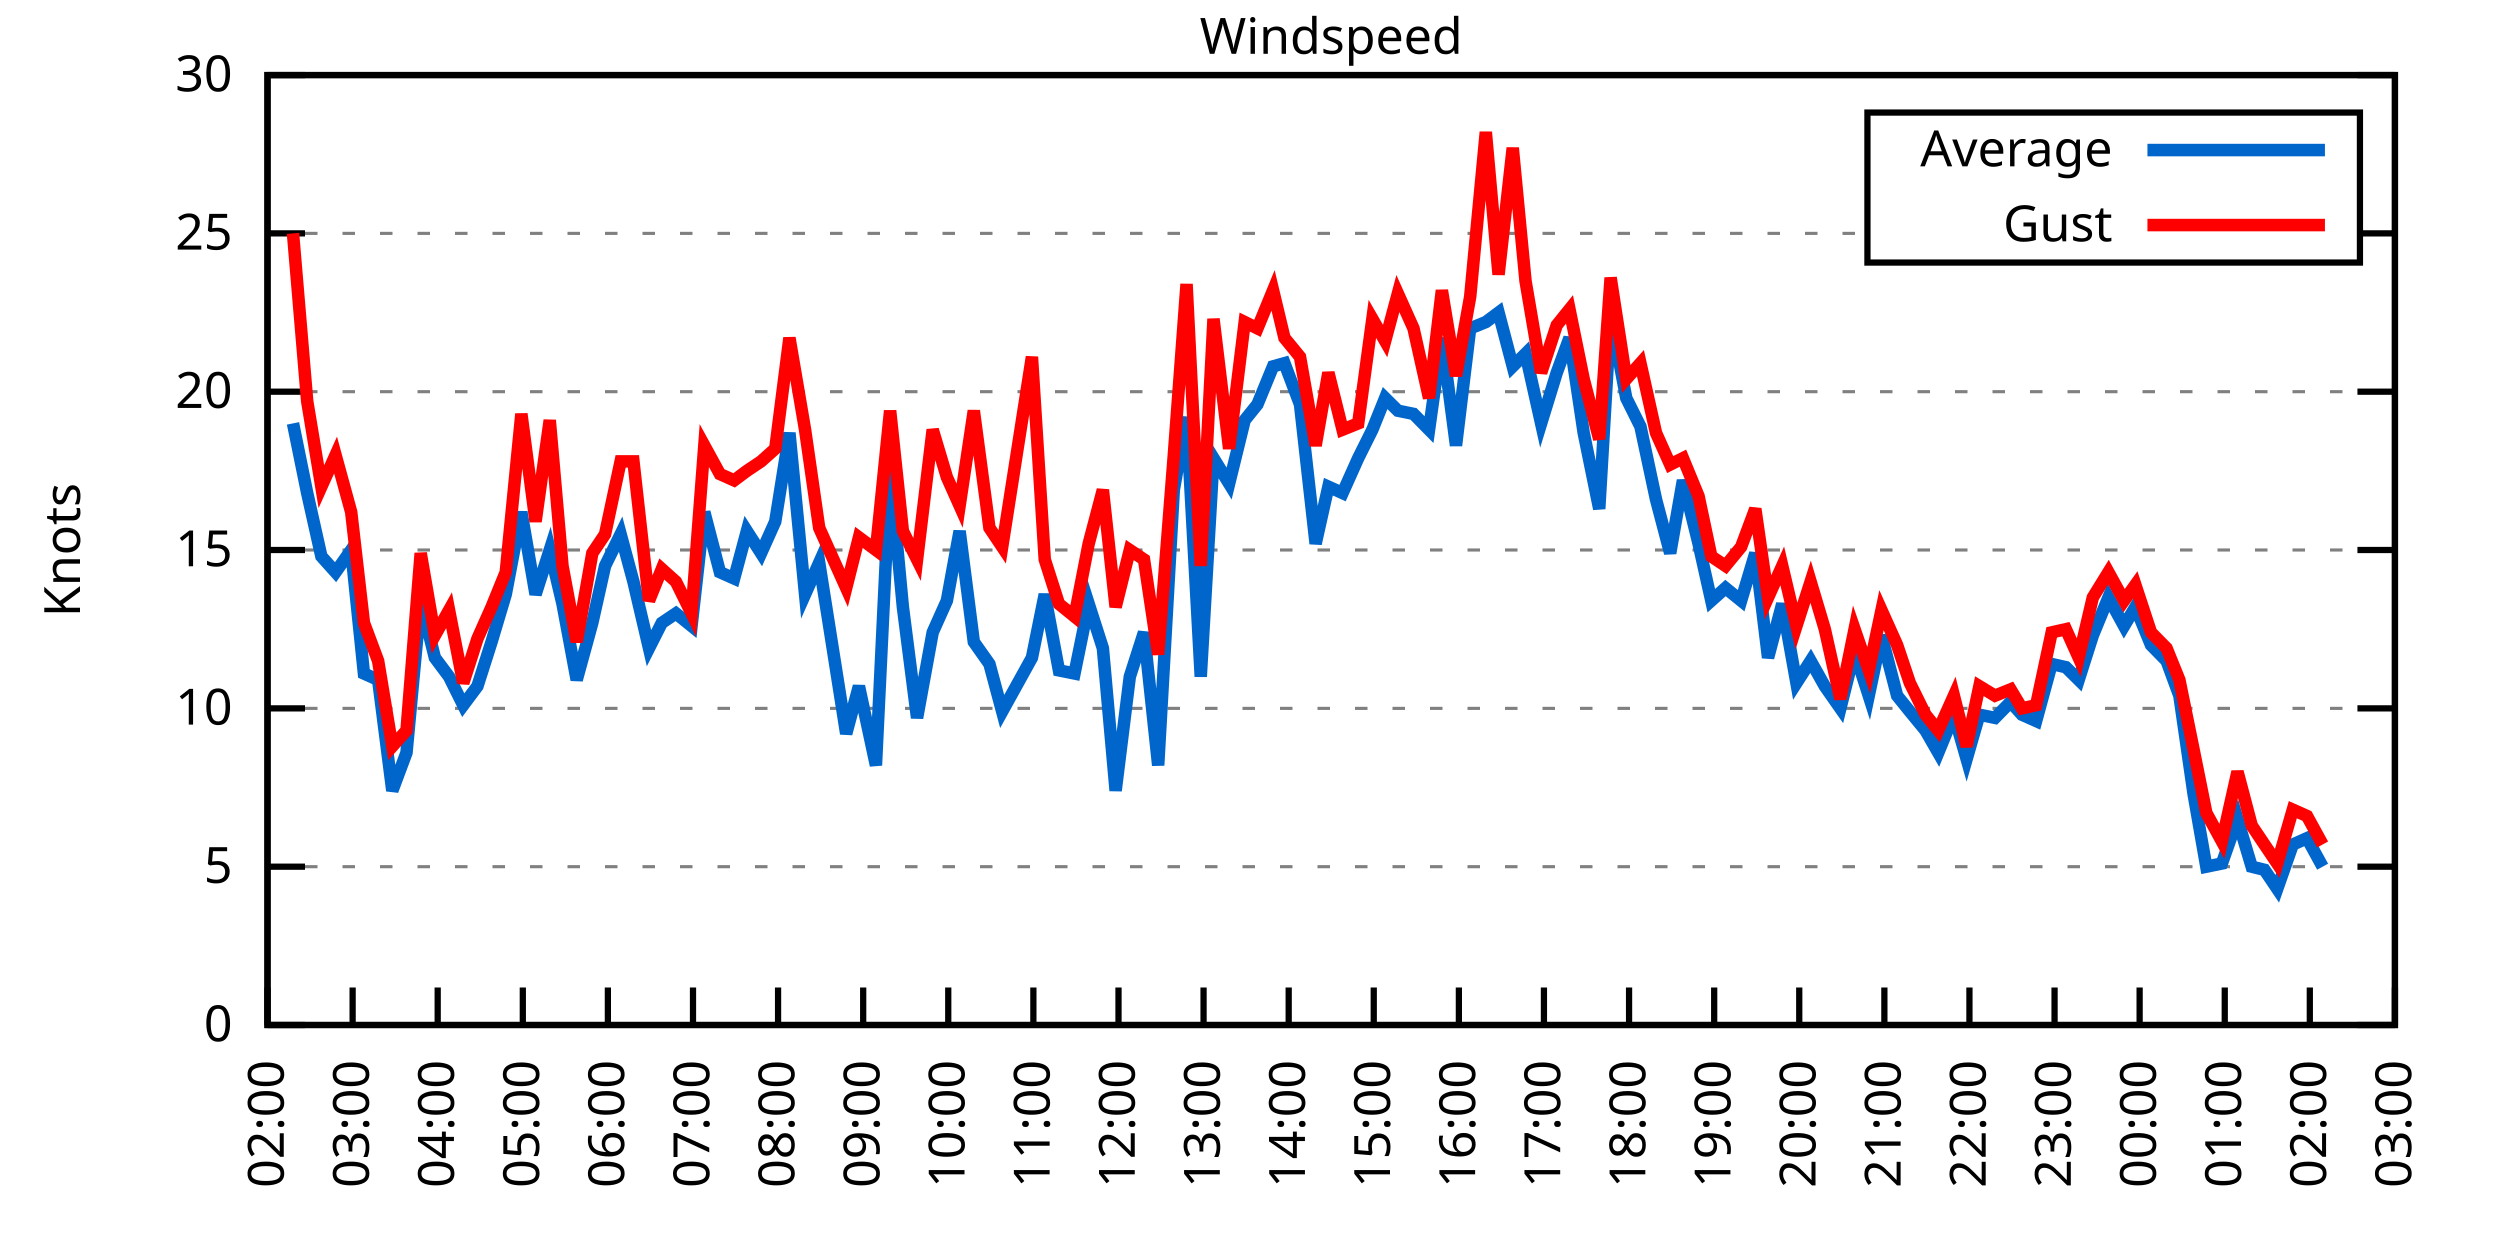
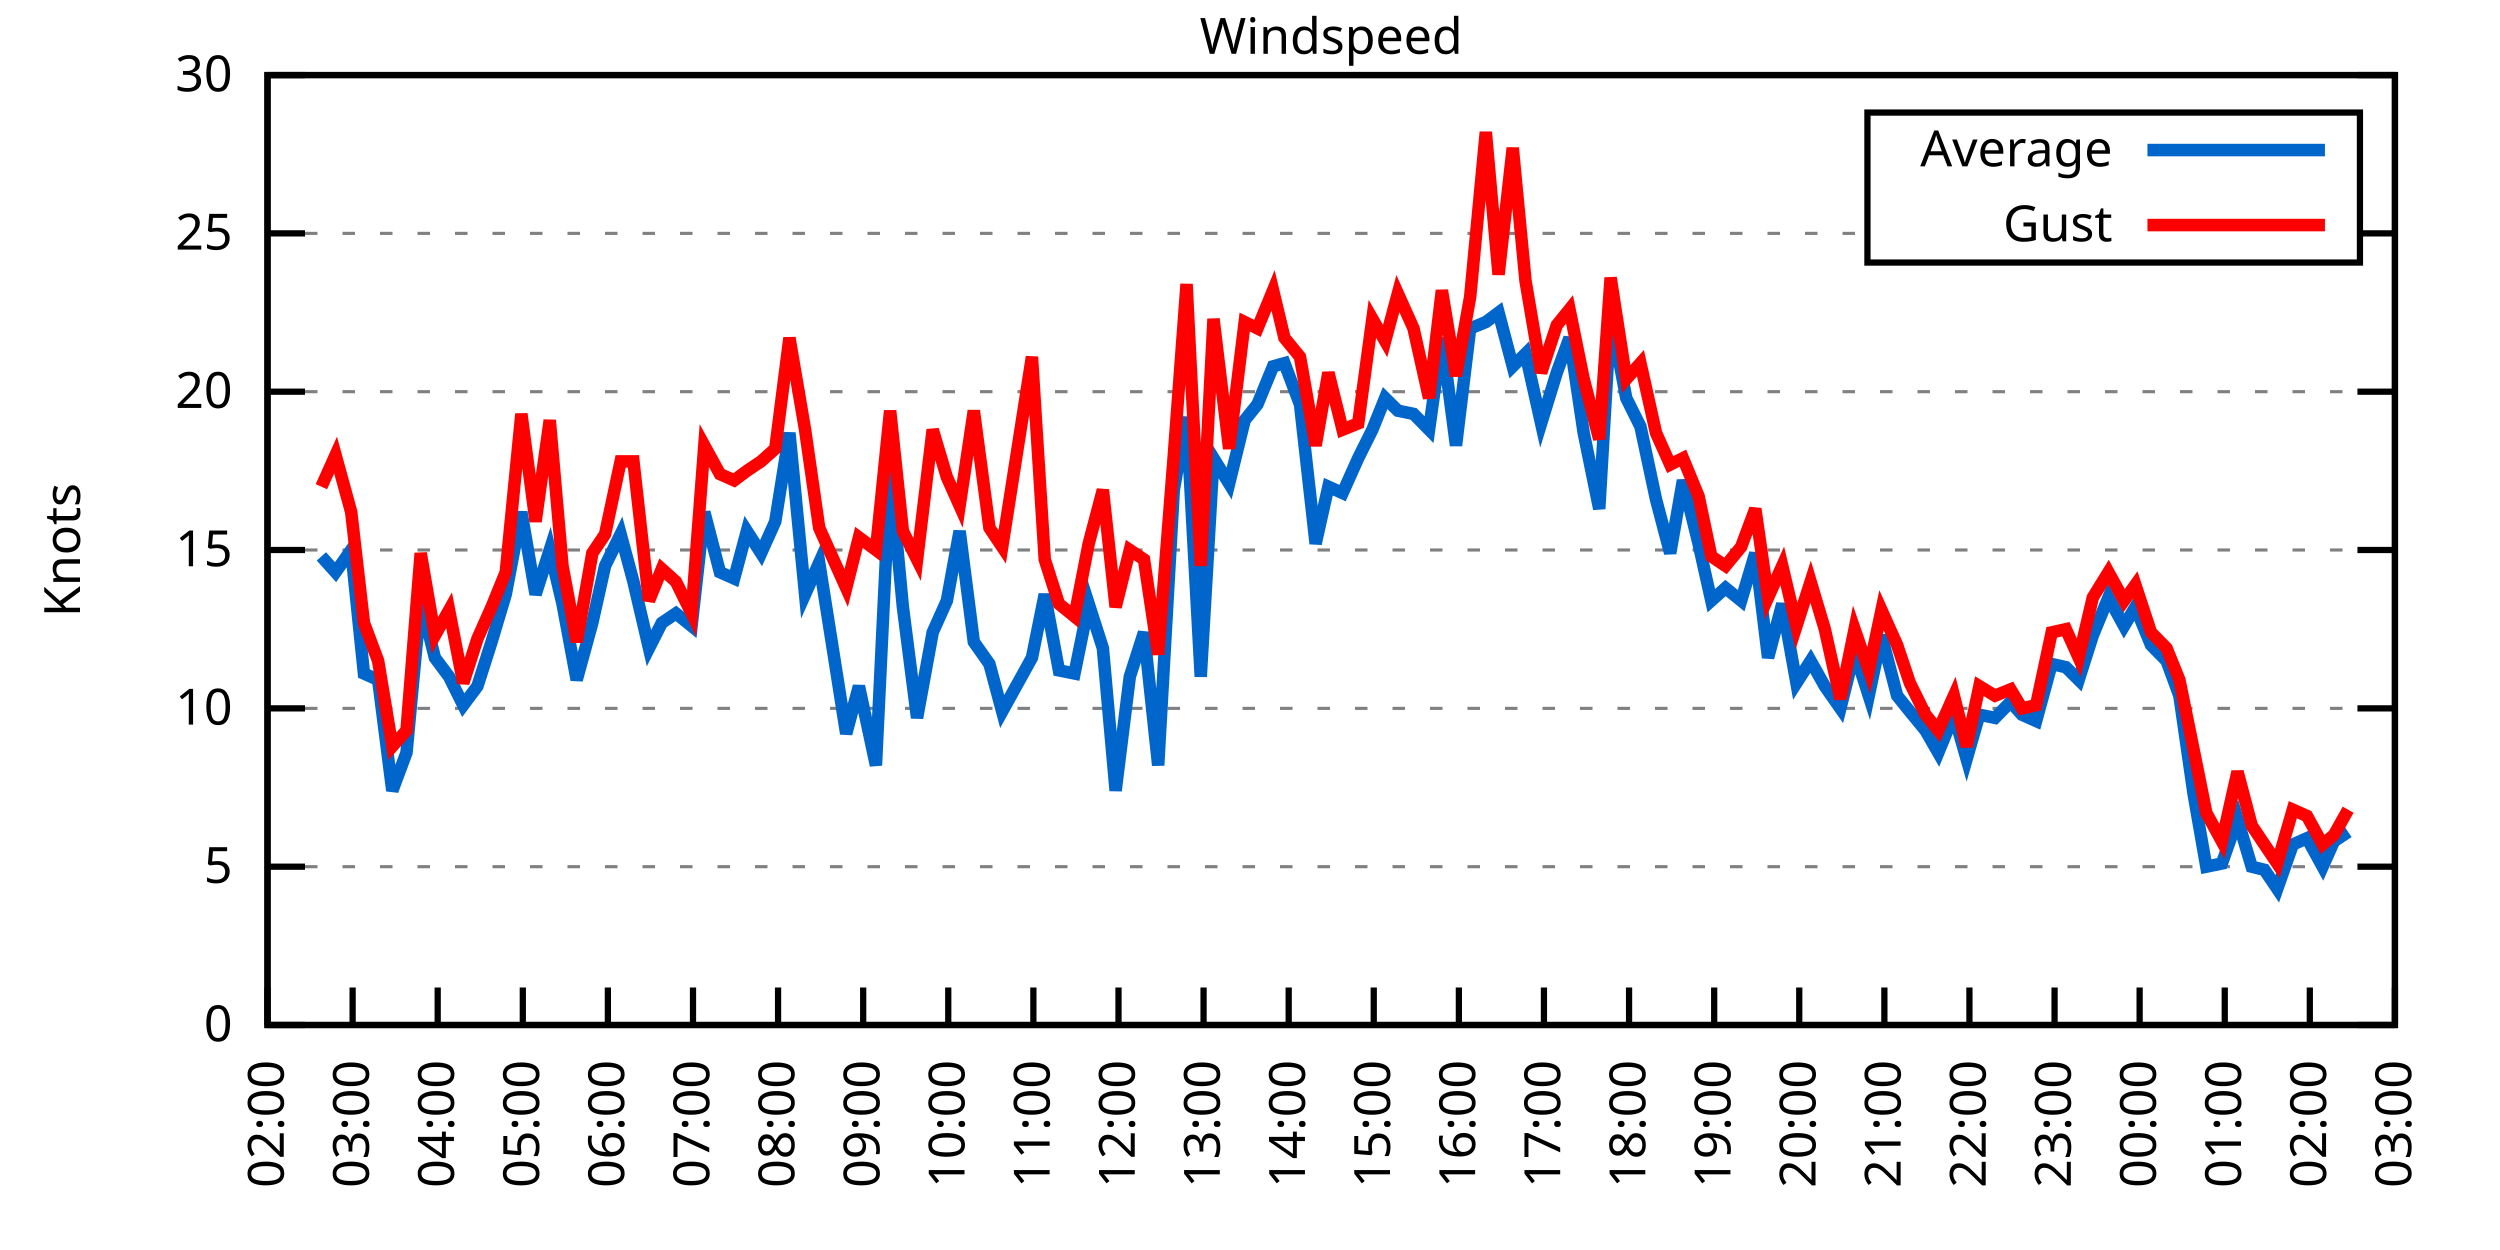
<svg xmlns="http://www.w3.org/2000/svg" xmlns:xlink="http://www.w3.org/1999/xlink" width="400" height="200" viewBox="0 0 400 200">
  <g id="gnuplot_canvas">
    <rect x="0" y="0" width="400" height="200" fill="none" />
    <defs>
      <circle id="gpDot" r="0.5" stroke-width="0.5" stroke="currentColor" />
      <path id="gpPt0" stroke-width="0.333" stroke="currentColor" d="M-1,0 h2 M0,-1 v2" />
      <path id="gpPt1" stroke-width="0.333" stroke="currentColor" d="M-1,-1 L1,1 M1,-1 L-1,1" />
      <path id="gpPt2" stroke-width="0.333" stroke="currentColor" d="M-1,0 L1,0 M0,-1 L0,1 M-1,-1 L1,1 M-1,1 L1,-1" />
      <rect id="gpPt3" stroke-width="0.333" stroke="currentColor" x="-1" y="-1" width="2" height="2" />
      <rect id="gpPt4" stroke-width="0.333" stroke="currentColor" fill="currentColor" x="-1" y="-1" width="2" height="2" />
      <circle id="gpPt5" stroke-width="0.333" stroke="currentColor" cx="0" cy="0" r="1" />
      <use xlink:href="#gpPt5" id="gpPt6" fill="currentColor" stroke="none" />
      <path id="gpPt7" stroke-width="0.333" stroke="currentColor" d="M0,-1.33 L-1.33,0.67 L1.33,0.67 z" />
      <use xlink:href="#gpPt7" id="gpPt8" fill="currentColor" stroke="none" />
      <use xlink:href="#gpPt7" id="gpPt9" stroke="currentColor" transform="rotate(180)" />
      <use xlink:href="#gpPt9" id="gpPt10" fill="currentColor" stroke="none" />
      <use xlink:href="#gpPt3" id="gpPt11" stroke="currentColor" transform="rotate(45)" />
      <use xlink:href="#gpPt11" id="gpPt12" fill="currentColor" stroke="none" />
      <path id="gpPt13" stroke-width="0.333" stroke="currentColor" d="M0,1.330 L1.265,0.411 L0.782,-1.067 L-0.782,-1.076 L-1.265,0.411 z" />
      <use xlink:href="#gpPt13" id="gpPt14" fill="currentColor" stroke="none" />
      <filter id="textbox" filterUnits="objectBoundingBox" x="0" y="0" height="1" width="1">
        <feFlood flood-color="white" flood-opacity="1" result="bgnd" />
        <feComposite in="SourceGraphic" in2="bgnd" operator="atop" />
      </filter>
      <filter id="greybox" filterUnits="objectBoundingBox" x="0" y="0" height="1" width="1">
        <feFlood flood-color="lightgrey" flood-opacity="1" result="grey" />
        <feComposite in="SourceGraphic" in2="grey" operator="atop" />
      </filter>
    </defs>
    <g fill="none" color="white" stroke="currentColor" stroke-width="1.00" stroke-linecap="butt" stroke-linejoin="miter">
</g>
    <g fill="none" color="black" stroke="currentColor" stroke-width="1.00" stroke-linecap="butt" stroke-linejoin="miter">
      <g stroke="none" shape-rendering="crispEdges">
        <polygon fill="rgb(255, 255, 255)" points="42.80,164.00 383.18,164.00 383.18,12.02 42.80,12.02 " />
      </g>
    </g>
    <g fill="none" color="black" stroke="currentColor" stroke-width="1.00" stroke-linecap="butt" stroke-linejoin="miter">
</g>
    <g fill="none" color="black" stroke="black" stroke-width="0.50" stroke-linecap="butt" stroke-linejoin="miter">
</g>
    <g fill="none" color="gray" stroke="currentColor" stroke-width="0.50" stroke-linecap="butt" stroke-linejoin="miter">
      <path stroke="gray" stroke-dasharray="2,4" class="gridline" d="M42.80,164.00 L383.19,164.00  " />
    </g>
    <g fill="none" color="gray" stroke="gray" stroke-width="1.00" stroke-linecap="butt" stroke-linejoin="miter">
</g>
    <g fill="none" color="black" stroke="currentColor" stroke-width="1.00" stroke-linecap="butt" stroke-linejoin="miter">
      <path stroke="black" d="M42.80,164.00 L48.80,164.00 M383.19,164.00 L377.19,164.00  " />
      <g transform="translate(37.20,166.60)" stroke="none" fill="black" font-family="Sans" font-size="8.00" text-anchor="end">
        <text>
          <tspan font-family="Sans"> 0</tspan>
        </text>
      </g>
    </g>
    <g fill="none" color="black" stroke="currentColor" stroke-width="1.00" stroke-linecap="butt" stroke-linejoin="miter">
</g>
    <g fill="none" color="black" stroke="black" stroke-width="0.50" stroke-linecap="butt" stroke-linejoin="miter">
</g>
    <g fill="none" color="gray" stroke="currentColor" stroke-width="0.50" stroke-linecap="butt" stroke-linejoin="miter">
      <path stroke="gray" stroke-dasharray="2,4" class="gridline" d="M42.80,138.67 L383.19,138.67  " />
    </g>
    <g fill="none" color="gray" stroke="gray" stroke-width="1.00" stroke-linecap="butt" stroke-linejoin="miter">
</g>
    <g fill="none" color="black" stroke="currentColor" stroke-width="1.00" stroke-linecap="butt" stroke-linejoin="miter">
      <path stroke="black" d="M42.80,138.67 L48.80,138.67 M383.19,138.67 L377.19,138.67  " />
      <g transform="translate(37.20,141.27)" stroke="none" fill="black" font-family="Sans" font-size="8.00" text-anchor="end">
        <text>
          <tspan font-family="Sans"> 5</tspan>
        </text>
      </g>
    </g>
    <g fill="none" color="black" stroke="currentColor" stroke-width="1.00" stroke-linecap="butt" stroke-linejoin="miter">
</g>
    <g fill="none" color="black" stroke="black" stroke-width="0.50" stroke-linecap="butt" stroke-linejoin="miter">
</g>
    <g fill="none" color="gray" stroke="currentColor" stroke-width="0.50" stroke-linecap="butt" stroke-linejoin="miter">
      <path stroke="gray" stroke-dasharray="2,4" class="gridline" d="M42.80,113.34 L383.19,113.34  " />
    </g>
    <g fill="none" color="gray" stroke="gray" stroke-width="1.00" stroke-linecap="butt" stroke-linejoin="miter">
</g>
    <g fill="none" color="black" stroke="currentColor" stroke-width="1.00" stroke-linecap="butt" stroke-linejoin="miter">
      <path stroke="black" d="M42.80,113.34 L48.80,113.34 M383.19,113.34 L377.19,113.34  " />
      <g transform="translate(37.20,115.94)" stroke="none" fill="black" font-family="Sans" font-size="8.00" text-anchor="end">
        <text>
          <tspan font-family="Sans"> 10</tspan>
        </text>
      </g>
    </g>
    <g fill="none" color="black" stroke="currentColor" stroke-width="1.00" stroke-linecap="butt" stroke-linejoin="miter">
</g>
    <g fill="none" color="black" stroke="black" stroke-width="0.50" stroke-linecap="butt" stroke-linejoin="miter">
</g>
    <g fill="none" color="gray" stroke="currentColor" stroke-width="0.50" stroke-linecap="butt" stroke-linejoin="miter">
      <path stroke="gray" stroke-dasharray="2,4" class="gridline" d="M42.80,88.00 L383.19,88.00  " />
    </g>
    <g fill="none" color="gray" stroke="gray" stroke-width="1.00" stroke-linecap="butt" stroke-linejoin="miter">
</g>
    <g fill="none" color="black" stroke="currentColor" stroke-width="1.00" stroke-linecap="butt" stroke-linejoin="miter">
      <path stroke="black" d="M42.80,88.00 L48.80,88.00 M383.19,88.00 L377.19,88.00  " />
      <g transform="translate(37.20,90.60)" stroke="none" fill="black" font-family="Sans" font-size="8.00" text-anchor="end">
        <text>
          <tspan font-family="Sans"> 15</tspan>
        </text>
      </g>
    </g>
    <g fill="none" color="black" stroke="currentColor" stroke-width="1.00" stroke-linecap="butt" stroke-linejoin="miter">
</g>
    <g fill="none" color="black" stroke="black" stroke-width="0.50" stroke-linecap="butt" stroke-linejoin="miter">
</g>
    <g fill="none" color="gray" stroke="currentColor" stroke-width="0.50" stroke-linecap="butt" stroke-linejoin="miter">
      <path stroke="gray" stroke-dasharray="2,4" class="gridline" d="M42.80,62.67 L383.19,62.67  " />
    </g>
    <g fill="none" color="gray" stroke="gray" stroke-width="1.00" stroke-linecap="butt" stroke-linejoin="miter">
</g>
    <g fill="none" color="black" stroke="currentColor" stroke-width="1.00" stroke-linecap="butt" stroke-linejoin="miter">
      <path stroke="black" d="M42.80,62.67 L48.80,62.67 M383.19,62.67 L377.19,62.67  " />
      <g transform="translate(37.20,65.27)" stroke="none" fill="black" font-family="Sans" font-size="8.00" text-anchor="end">
        <text>
          <tspan font-family="Sans"> 20</tspan>
        </text>
      </g>
    </g>
    <g fill="none" color="black" stroke="currentColor" stroke-width="1.00" stroke-linecap="butt" stroke-linejoin="miter">
</g>
    <g fill="none" color="black" stroke="black" stroke-width="0.50" stroke-linecap="butt" stroke-linejoin="miter">
</g>
    <g fill="none" color="gray" stroke="currentColor" stroke-width="0.50" stroke-linecap="butt" stroke-linejoin="miter">
      <path stroke="gray" stroke-dasharray="2,4" class="gridline" d="M42.80,37.34 L298.79,37.34 M377.59,37.34 L383.19,37.34  " />
    </g>
    <g fill="none" color="gray" stroke="gray" stroke-width="1.00" stroke-linecap="butt" stroke-linejoin="miter">
</g>
    <g fill="none" color="black" stroke="currentColor" stroke-width="1.00" stroke-linecap="butt" stroke-linejoin="miter">
      <path stroke="black" d="M42.80,37.34 L48.80,37.34 M383.19,37.34 L377.19,37.34  " />
      <g transform="translate(37.20,39.94)" stroke="none" fill="black" font-family="Sans" font-size="8.00" text-anchor="end">
        <text>
          <tspan font-family="Sans"> 25</tspan>
        </text>
      </g>
    </g>
    <g fill="none" color="black" stroke="currentColor" stroke-width="1.00" stroke-linecap="butt" stroke-linejoin="miter">
</g>
    <g fill="none" color="black" stroke="black" stroke-width="0.50" stroke-linecap="butt" stroke-linejoin="miter">
</g>
    <g fill="none" color="gray" stroke="currentColor" stroke-width="0.50" stroke-linecap="butt" stroke-linejoin="miter">
      <path stroke="gray" stroke-dasharray="2,4" class="gridline" d="M42.80,12.01 L383.19,12.01  " />
    </g>
    <g fill="none" color="gray" stroke="gray" stroke-width="1.00" stroke-linecap="butt" stroke-linejoin="miter">
</g>
    <g fill="none" color="black" stroke="currentColor" stroke-width="1.00" stroke-linecap="butt" stroke-linejoin="miter">
      <path stroke="black" d="M42.80,12.01 L48.80,12.01 M383.19,12.01 L377.19,12.01  " />
      <g transform="translate(37.20,14.61)" stroke="none" fill="black" font-family="Sans" font-size="8.00" text-anchor="end">
        <text>
          <tspan font-family="Sans"> 30</tspan>
        </text>
      </g>
    </g>
    <g fill="none" color="black" stroke="currentColor" stroke-width="1.00" stroke-linecap="butt" stroke-linejoin="miter">
      <path stroke="black" d="M42.80,164.00 L42.80,158.00  " />
      <g transform="translate(45.40,169.60) rotate(270.00)" stroke="none" fill="black" font-family="Sans" font-size="8.00" text-anchor="end">
        <text>
          <tspan font-family="Sans">02:00</tspan>
        </text>
      </g>
    </g>
    <g fill="none" color="black" stroke="currentColor" stroke-width="1.00" stroke-linecap="butt" stroke-linejoin="miter">
      <path stroke="black" d="M56.42,164.00 L56.42,158.00  " />
      <g transform="translate(59.02,169.60) rotate(270.00)" stroke="none" fill="black" font-family="Sans" font-size="8.00" text-anchor="end">
        <text>
          <tspan font-family="Sans">03:00</tspan>
        </text>
      </g>
    </g>
    <g fill="none" color="black" stroke="currentColor" stroke-width="1.00" stroke-linecap="butt" stroke-linejoin="miter">
      <path stroke="black" d="M70.03,164.00 L70.03,158.00  " />
      <g transform="translate(72.63,169.60) rotate(270.00)" stroke="none" fill="black" font-family="Sans" font-size="8.00" text-anchor="end">
        <text>
          <tspan font-family="Sans">04:00</tspan>
        </text>
      </g>
    </g>
    <g fill="none" color="black" stroke="currentColor" stroke-width="1.00" stroke-linecap="butt" stroke-linejoin="miter">
      <path stroke="black" d="M83.65,164.00 L83.65,158.00  " />
      <g transform="translate(86.25,169.60) rotate(270.00)" stroke="none" fill="black" font-family="Sans" font-size="8.00" text-anchor="end">
        <text>
          <tspan font-family="Sans">05:00</tspan>
        </text>
      </g>
    </g>
    <g fill="none" color="black" stroke="currentColor" stroke-width="1.00" stroke-linecap="butt" stroke-linejoin="miter">
      <path stroke="black" d="M97.26,164.00 L97.26,158.00  " />
      <g transform="translate(99.86,169.60) rotate(270.00)" stroke="none" fill="black" font-family="Sans" font-size="8.00" text-anchor="end">
        <text>
          <tspan font-family="Sans">06:00</tspan>
        </text>
      </g>
    </g>
    <g fill="none" color="black" stroke="currentColor" stroke-width="1.00" stroke-linecap="butt" stroke-linejoin="miter">
      <path stroke="black" d="M110.88,164.00 L110.88,158.00  " />
      <g transform="translate(113.48,169.60) rotate(270.00)" stroke="none" fill="black" font-family="Sans" font-size="8.00" text-anchor="end">
        <text>
          <tspan font-family="Sans">07:00</tspan>
        </text>
      </g>
    </g>
    <g fill="none" color="black" stroke="currentColor" stroke-width="1.00" stroke-linecap="butt" stroke-linejoin="miter">
      <path stroke="black" d="M124.49,164.00 L124.49,158.00  " />
      <g transform="translate(127.09,169.60) rotate(270.00)" stroke="none" fill="black" font-family="Sans" font-size="8.00" text-anchor="end">
        <text>
          <tspan font-family="Sans">08:00</tspan>
        </text>
      </g>
    </g>
    <g fill="none" color="black" stroke="currentColor" stroke-width="1.00" stroke-linecap="butt" stroke-linejoin="miter">
      <path stroke="black" d="M138.11,164.00 L138.11,158.00  " />
      <g transform="translate(140.71,169.60) rotate(270.00)" stroke="none" fill="black" font-family="Sans" font-size="8.00" text-anchor="end">
        <text>
          <tspan font-family="Sans">09:00</tspan>
        </text>
      </g>
    </g>
    <g fill="none" color="black" stroke="currentColor" stroke-width="1.00" stroke-linecap="butt" stroke-linejoin="miter">
      <path stroke="black" d="M151.72,164.00 L151.72,158.00  " />
      <g transform="translate(154.32,169.60) rotate(270.00)" stroke="none" fill="black" font-family="Sans" font-size="8.00" text-anchor="end">
        <text>
          <tspan font-family="Sans">10:00</tspan>
        </text>
      </g>
    </g>
    <g fill="none" color="black" stroke="currentColor" stroke-width="1.00" stroke-linecap="butt" stroke-linejoin="miter">
      <path stroke="black" d="M165.34,164.00 L165.34,158.00  " />
      <g transform="translate(167.94,169.60) rotate(270.00)" stroke="none" fill="black" font-family="Sans" font-size="8.00" text-anchor="end">
        <text>
          <tspan font-family="Sans">11:00</tspan>
        </text>
      </g>
    </g>
    <g fill="none" color="black" stroke="currentColor" stroke-width="1.00" stroke-linecap="butt" stroke-linejoin="miter">
      <path stroke="black" d="M178.96,164.00 L178.96,158.00  " />
      <g transform="translate(181.56,169.60) rotate(270.00)" stroke="none" fill="black" font-family="Sans" font-size="8.00" text-anchor="end">
        <text>
          <tspan font-family="Sans">12:00</tspan>
        </text>
      </g>
    </g>
    <g fill="none" color="black" stroke="currentColor" stroke-width="1.00" stroke-linecap="butt" stroke-linejoin="miter">
      <path stroke="black" d="M192.57,164.00 L192.57,158.00  " />
      <g transform="translate(195.17,169.60) rotate(270.00)" stroke="none" fill="black" font-family="Sans" font-size="8.00" text-anchor="end">
        <text>
          <tspan font-family="Sans">13:00</tspan>
        </text>
      </g>
    </g>
    <g fill="none" color="black" stroke="currentColor" stroke-width="1.00" stroke-linecap="butt" stroke-linejoin="miter">
      <path stroke="black" d="M206.19,164.00 L206.19,158.00  " />
      <g transform="translate(208.79,169.60) rotate(270.00)" stroke="none" fill="black" font-family="Sans" font-size="8.00" text-anchor="end">
        <text>
          <tspan font-family="Sans">14:00</tspan>
        </text>
      </g>
    </g>
    <g fill="none" color="black" stroke="currentColor" stroke-width="1.00" stroke-linecap="butt" stroke-linejoin="miter">
      <path stroke="black" d="M219.80,164.00 L219.80,158.00  " />
      <g transform="translate(222.40,169.60) rotate(270.00)" stroke="none" fill="black" font-family="Sans" font-size="8.00" text-anchor="end">
        <text>
          <tspan font-family="Sans">15:00</tspan>
        </text>
      </g>
    </g>
    <g fill="none" color="black" stroke="currentColor" stroke-width="1.00" stroke-linecap="butt" stroke-linejoin="miter">
      <path stroke="black" d="M233.42,164.00 L233.42,158.00  " />
      <g transform="translate(236.02,169.60) rotate(270.00)" stroke="none" fill="black" font-family="Sans" font-size="8.00" text-anchor="end">
        <text>
          <tspan font-family="Sans">16:00</tspan>
        </text>
      </g>
    </g>
    <g fill="none" color="black" stroke="currentColor" stroke-width="1.00" stroke-linecap="butt" stroke-linejoin="miter">
      <path stroke="black" d="M247.03,164.00 L247.03,158.00  " />
      <g transform="translate(249.63,169.60) rotate(270.00)" stroke="none" fill="black" font-family="Sans" font-size="8.00" text-anchor="end">
        <text>
          <tspan font-family="Sans">17:00</tspan>
        </text>
      </g>
    </g>
    <g fill="none" color="black" stroke="currentColor" stroke-width="1.00" stroke-linecap="butt" stroke-linejoin="miter">
      <path stroke="black" d="M260.65,164.00 L260.65,158.00  " />
      <g transform="translate(263.25,169.60) rotate(270.00)" stroke="none" fill="black" font-family="Sans" font-size="8.00" text-anchor="end">
        <text>
          <tspan font-family="Sans">18:00</tspan>
        </text>
      </g>
    </g>
    <g fill="none" color="black" stroke="currentColor" stroke-width="1.00" stroke-linecap="butt" stroke-linejoin="miter">
      <path stroke="black" d="M274.27,164.00 L274.27,158.00  " />
      <g transform="translate(276.87,169.60) rotate(270.00)" stroke="none" fill="black" font-family="Sans" font-size="8.00" text-anchor="end">
        <text>
          <tspan font-family="Sans">19:00</tspan>
        </text>
      </g>
    </g>
    <g fill="none" color="black" stroke="currentColor" stroke-width="1.00" stroke-linecap="butt" stroke-linejoin="miter">
      <path stroke="black" d="M287.88,164.00 L287.88,158.00  " />
      <g transform="translate(290.48,169.60) rotate(270.00)" stroke="none" fill="black" font-family="Sans" font-size="8.00" text-anchor="end">
        <text>
          <tspan font-family="Sans">20:00</tspan>
        </text>
      </g>
    </g>
    <g fill="none" color="black" stroke="currentColor" stroke-width="1.00" stroke-linecap="butt" stroke-linejoin="miter">
      <path stroke="black" d="M301.50,164.00 L301.50,158.00  " />
      <g transform="translate(304.10,169.60) rotate(270.00)" stroke="none" fill="black" font-family="Sans" font-size="8.00" text-anchor="end">
        <text>
          <tspan font-family="Sans">21:00</tspan>
        </text>
      </g>
    </g>
    <g fill="none" color="black" stroke="currentColor" stroke-width="1.00" stroke-linecap="butt" stroke-linejoin="miter">
      <path stroke="black" d="M315.11,164.00 L315.11,158.00  " />
      <g transform="translate(317.71,169.60) rotate(270.00)" stroke="none" fill="black" font-family="Sans" font-size="8.00" text-anchor="end">
        <text>
          <tspan font-family="Sans">22:00</tspan>
        </text>
      </g>
    </g>
    <g fill="none" color="black" stroke="currentColor" stroke-width="1.00" stroke-linecap="butt" stroke-linejoin="miter">
      <path stroke="black" d="M328.73,164.00 L328.73,158.00  " />
      <g transform="translate(331.33,169.60) rotate(270.00)" stroke="none" fill="black" font-family="Sans" font-size="8.00" text-anchor="end">
        <text>
          <tspan font-family="Sans">23:00</tspan>
        </text>
      </g>
    </g>
    <g fill="none" color="black" stroke="currentColor" stroke-width="1.00" stroke-linecap="butt" stroke-linejoin="miter">
      <path stroke="black" d="M342.34,164.00 L342.34,158.00  " />
      <g transform="translate(344.94,169.60) rotate(270.00)" stroke="none" fill="black" font-family="Sans" font-size="8.00" text-anchor="end">
        <text>
          <tspan font-family="Sans">00:00</tspan>
        </text>
      </g>
    </g>
    <g fill="none" color="black" stroke="currentColor" stroke-width="1.00" stroke-linecap="butt" stroke-linejoin="miter">
      <path stroke="black" d="M355.96,164.00 L355.96,158.00  " />
      <g transform="translate(358.56,169.60) rotate(270.00)" stroke="none" fill="black" font-family="Sans" font-size="8.00" text-anchor="end">
        <text>
          <tspan font-family="Sans">01:00</tspan>
        </text>
      </g>
    </g>
    <g fill="none" color="black" stroke="currentColor" stroke-width="1.00" stroke-linecap="butt" stroke-linejoin="miter">
      <path stroke="black" d="M369.57,164.00 L369.57,158.00  " />
      <g transform="translate(372.17,169.60) rotate(270.00)" stroke="none" fill="black" font-family="Sans" font-size="8.00" text-anchor="end">
        <text>
          <tspan font-family="Sans">02:00</tspan>
        </text>
      </g>
    </g>
    <g fill="none" color="black" stroke="currentColor" stroke-width="1.00" stroke-linecap="butt" stroke-linejoin="miter">
      <path stroke="black" d="M383.19,164.00 L383.19,158.00  " />
      <g transform="translate(385.79,169.60) rotate(270.00)" stroke="none" fill="black" font-family="Sans" font-size="8.00" text-anchor="end">
        <text>
          <tspan font-family="Sans">03:00</tspan>
        </text>
      </g>
    </g>
    <g fill="none" color="black" stroke="currentColor" stroke-width="1.00" stroke-linecap="butt" stroke-linejoin="miter">
</g>
    <g fill="none" color="black" stroke="currentColor" stroke-width="1.00" stroke-linecap="butt" stroke-linejoin="miter">
      <path stroke="black" d="M42.80,12.01 L42.80,164.00 L383.19,164.00 L383.19,12.01 L42.80,12.01 Z  " />
    </g>
    <g fill="none" color="black" stroke="currentColor" stroke-width="1.00" stroke-linecap="butt" stroke-linejoin="miter">
</g>
    <g fill="none" color="black" stroke="currentColor" stroke-width="1.00" stroke-linecap="butt" stroke-linejoin="miter">
      <path stroke="black" d="M298.79,42.01 L298.79,18.01 L377.59,18.01 L377.59,42.01 L298.79,42.01 Z  " />
    </g>
    <g id="Windspeed_plot_1">
      <g fill="none" color="white" stroke="black" stroke-width="2.00" stroke-linecap="butt" stroke-linejoin="miter">
</g>
      <g fill="none" color="black" stroke="currentColor" stroke-width="2.00" stroke-linecap="butt" stroke-linejoin="miter">
        <g transform="translate(337.99,26.61)" stroke="none" fill="black" font-family="Sans" font-size="8.00" text-anchor="end">
          <text>
            <tspan font-family="Sans">Average</tspan>
          </text>
        </g>
      </g>
      <g fill="none" color="black" stroke="currentColor" stroke-width="2.00" stroke-linecap="butt" stroke-linejoin="miter">
-         <path stroke="rgb(  0, 102, 204)" d="M343.59,24.01 L371.99,24.01 M46.88,67.74 L49.15,78.89 L51.42,89.02 L53.69,91.55 L56.19,88.00 L58.23,107.76   L60.50,108.78 L62.77,126.51 L65.04,120.43 L67.31,96.11 L69.58,105.23 L71.85,108.27 L74.12,112.83 L76.39,109.79   L78.65,102.70 L80.92,95.10 L83.42,81.93 L85.69,95.10 L87.96,88.00 L90.00,96.62 L92.27,108.78 L94.77,99.66   L96.81,90.54 L99.30,85.47 L101.35,93.07 L103.84,103.71 L105.89,99.66 L108.15,98.14 L110.65,100.16 L112.69,81.93   L115.19,91.55 L117.46,92.56 L119.50,84.97 L121.77,88.51 L124.04,83.45 L126.31,69.26 L128.81,95.10 L131.07,90.03   L135.39,117.39 L137.43,109.79 L140.15,122.46 L142.42,75.34 L144.46,97.12 L146.73,114.86 L149.23,101.18 L151.50,96.11   L153.54,84.97 L155.81,102.70 L158.31,106.24 L160.35,113.84 L165.11,105.23 L167.16,95.10 L169.43,107.26 L171.92,107.76   L174.19,96.62 L176.46,103.71 L178.50,126.51 L180.77,108.27 L183.04,101.18 L185.31,122.46 L187.81,78.38 L189.85,66.73   L192.12,108.27 L194.16,73.31 L196.66,77.37 L199.15,67.23 L201.19,64.70 L203.69,58.62 L205.51,58.11 L208.00,64.70   L210.50,86.99 L212.54,77.87 L214.81,78.89 L217.31,73.31 L219.58,68.75 L221.62,63.69 L223.66,65.71 L226.16,66.22   L228.65,68.75 L230.70,54.06 L232.96,71.29 L235.23,52.54 L237.73,51.53 L239.77,50.01 L242.04,58.62 L244.08,56.59   L246.58,67.74 L249.08,59.63 L251.12,54.06 L253.39,69.26 L255.88,81.42 L257.70,50.51 L260.20,63.69 L262.47,68.25   L264.96,79.90 L267.23,88.51 L269.27,76.86 L271.77,86.99 L273.81,96.11 L276.08,94.08 L278.58,96.11 L280.85,88.51   L282.89,105.23 L285.16,96.62 L287.43,109.28 L289.70,105.74 L291.97,109.79 L294.46,113.34 L296.73,104.22 L299.00,111.31   L301.04,101.68 L303.54,111.31 L305.58,113.84 L308.08,116.88 L310.12,120.43 L312.62,114.35 L314.66,121.44 L316.70,114.35   L319.20,114.86 L321.69,112.32 L323.51,114.35 L325.78,115.36 L328.27,106.24 L330.54,106.75 L332.59,108.78 L334.85,101.68   L337.35,95.60 L339.85,100.16 L341.66,97.12 L344.16,103.20 L346.65,105.74 L348.70,111.31 L350.97,127.02 L353.01,138.67   L355.50,138.16 L358.00,131.07 L360.27,138.67 L362.31,139.17 L364.36,142.21 L366.85,135.12 L369.12,134.11 L371.62,138.67    " />
+         <path stroke="rgb(  0, 102, 204)" d="M343.59,24.01 L371.99,24.01 M51.42,89.02 L53.69,91.55 L56.19,88.00 L58.23,107.76 L60.50,108.78 L62.77,126.51   L65.04,120.43 L67.31,96.11 L69.58,105.23 L71.85,108.27 L74.12,112.83 L76.39,109.79 L78.65,102.70 L80.92,95.10   L83.42,81.93 L85.69,95.10 L87.96,88.00 L90.00,96.62 L92.27,108.78 L94.77,99.66 L96.81,90.54 L99.30,85.47   L101.35,93.07 L103.84,103.71 L105.89,99.66 L108.15,98.14 L110.65,100.16 L112.69,81.93 L115.19,91.55 L117.46,92.56   L119.50,84.97 L121.77,88.51 L124.04,83.45 L126.31,69.26 L128.81,95.10 L131.07,90.03 L135.39,117.39 L137.43,109.79   L140.15,122.46 L142.42,75.34 L144.46,97.12 L146.73,114.86 L149.23,101.18 L151.50,96.11 L153.54,84.97 L155.81,102.70   L158.31,106.24 L160.35,113.84 L165.11,105.23 L167.16,95.10 L169.43,107.26 L171.92,107.76 L174.19,96.62 L176.46,103.71   L178.50,126.51 L180.77,108.27 L183.04,101.18 L185.31,122.46 L187.81,78.38 L189.85,66.73 L192.12,108.27 L194.16,73.31   L196.66,77.37 L199.15,67.23 L201.19,64.70 L203.69,58.62 L205.51,58.11 L208.00,64.70 L210.50,86.99 L212.54,77.87   L214.81,78.89 L217.31,73.31 L219.58,68.75 L221.62,63.69 L223.66,65.71 L226.16,66.22 L228.65,68.75 L230.70,54.06   L232.96,71.29 L235.23,52.54 L237.73,51.53 L239.77,50.01 L242.04,58.62 L244.08,56.59 L246.58,67.74 L249.08,59.63   L251.12,54.06 L253.39,69.26 L255.88,81.42 L257.70,50.51 L260.20,63.69 L262.47,68.25 L264.96,79.90 L267.23,88.51   L269.27,76.86 L271.77,86.99 L273.81,96.11 L276.08,94.08 L278.58,96.11 L280.85,88.51 L282.89,105.23 L285.16,96.62   L287.43,109.28 L289.70,105.74 L291.97,109.79 L294.46,113.34 L296.73,104.22 L299.00,111.31 L301.04,101.68 L303.54,111.31   L305.58,113.84 L308.08,116.88 L310.12,120.43 L312.62,114.35 L314.66,121.44 L316.70,114.35 L319.20,114.86 L321.69,112.32   L323.51,114.35 L325.78,115.36 L328.27,106.24 L330.54,106.75 L332.59,108.78 L334.85,101.68 L337.35,95.60 L339.85,100.16   L341.66,97.12 L344.16,103.20 L346.65,105.74 L348.70,111.31 L350.97,127.02 L353.01,138.67 L355.50,138.16 L358.00,131.07   L360.27,138.67 L362.31,139.17 L364.36,142.21 L366.85,135.12 L369.12,134.11 L371.62,138.67 L373.43,134.62 L375.70,133.10    " />
      </g>
    </g>
    <g id="Windspeed_plot_2">
      <g fill="none" color="black" stroke="currentColor" stroke-width="2.00" stroke-linecap="butt" stroke-linejoin="miter">
        <g transform="translate(337.99,38.61)" stroke="none" fill="black" font-family="Sans" font-size="8.00" text-anchor="end">
          <text>
            <tspan font-family="Sans">Gust</tspan>
          </text>
        </g>
      </g>
      <g fill="none" color="black" stroke="currentColor" stroke-width="2.00" stroke-linecap="butt" stroke-linejoin="miter">
-         <path stroke="rgb(255,   0,   0)" d="M343.59,36.01 L371.99,36.01 M46.88,37.34 L49.15,64.19 L51.42,77.87 L53.69,72.81 L56.19,81.93 L58.23,99.66   L60.50,105.74 L62.77,119.42 L65.04,116.88 L67.31,88.51 L69.58,101.68 L71.85,97.63 L74.12,109.28 L76.39,102.19   L78.65,97.12 L80.92,91.55 L83.42,66.22 L85.69,83.45 L87.96,67.23 L90.00,90.54 L92.27,102.70 L94.77,88.51   L96.81,85.47 L99.30,73.82 L101.35,73.82 L103.84,96.11 L105.89,91.04 L108.15,93.07 L110.65,98.14 L112.69,71.29   L115.19,75.85 L117.46,76.86 L119.50,75.34 L121.77,73.82 L124.04,71.79 L126.31,54.06 L128.81,68.75 L131.07,84.46   L135.39,94.08 L137.43,85.98 L140.15,88.00 L142.42,65.71 L144.46,84.97 L146.73,89.52 L149.23,68.75 L151.50,76.35   L153.54,80.91 L155.81,65.71 L158.31,84.46 L160.35,87.50 L165.11,57.10 L167.16,89.52 L169.43,96.62 L171.92,98.64   L174.19,86.99 L176.46,78.38 L178.50,97.12 L180.77,88.00 L183.04,89.52 L185.31,104.72 L187.81,72.81 L189.85,45.45   L192.12,90.54 L194.16,51.02 L196.66,71.79 L199.15,51.53 L201.19,52.54 L203.69,46.46 L205.51,54.06 L208.00,57.10   L210.50,71.29 L212.54,59.63 L214.81,68.75 L217.31,67.74 L219.58,51.02 L221.62,54.57 L223.66,46.97 L226.16,52.54   L228.65,63.69 L230.70,46.46 L232.96,60.14 L235.23,47.47 L237.73,21.13 L239.77,43.93 L242.04,23.66 L244.08,44.94   L246.58,59.63 L249.08,52.03 L251.12,49.50 L253.39,60.65 L255.88,70.27 L257.70,44.43 L260.20,60.65 L262.47,58.11   L264.96,69.26 L267.23,74.33 L269.27,73.31 L271.77,79.39 L273.81,89.02 L276.08,90.54 L278.58,87.50 L280.85,81.42   L282.89,95.60 L285.16,90.54 L287.43,100.16 L289.70,93.07 L291.97,100.67 L294.46,111.82 L296.73,100.67 L299.00,107.26   L301.04,97.63 L303.54,103.20 L305.58,109.28 L308.08,114.35 L310.12,116.88 L312.62,111.31 L314.66,119.42 L316.70,109.79   L319.20,111.31 L321.69,110.30 L323.51,113.34 L325.78,112.83 L328.27,101.18 L330.54,100.67 L332.59,105.23 L334.85,95.60   L337.35,91.55 L339.85,96.11 L341.66,93.58 L344.16,101.18 L346.65,103.71 L348.70,108.78 L350.97,119.92 L353.01,130.06   L355.50,134.62 L358.00,123.47 L360.27,132.08 L362.31,135.12 L364.36,138.16 L366.85,129.55 L369.12,130.56 L371.62,135.12    " />
+         <path stroke="rgb(255,   0,   0)" d="M343.59,36.01 L371.99,36.01 M51.42,77.87 L53.69,72.81 L56.19,81.93 L58.23,99.66 L60.50,105.74 L62.77,119.42   L65.04,116.88 L67.31,88.51 L69.58,101.68 L71.85,97.63 L74.12,109.28 L76.39,102.19 L78.65,97.12 L80.92,91.55   L83.42,66.22 L85.69,83.45 L87.96,67.23 L90.00,90.54 L92.27,102.70 L94.77,88.51 L96.81,85.47 L99.30,73.82   L101.35,73.82 L103.84,96.11 L105.89,91.04 L108.15,93.07 L110.65,98.14 L112.69,71.29 L115.19,75.85 L117.46,76.86   L119.50,75.34 L121.77,73.82 L124.04,71.79 L126.31,54.06 L128.81,68.75 L131.07,84.46 L135.39,94.08 L137.43,85.98   L140.15,88.00 L142.42,65.71 L144.46,84.97 L146.73,89.52 L149.23,68.75 L151.50,76.35 L153.54,80.91 L155.81,65.71   L158.31,84.46 L160.35,87.50 L165.11,57.10 L167.16,89.52 L169.43,96.62 L171.92,98.64 L174.19,86.99 L176.46,78.38   L178.50,97.12 L180.77,88.00 L183.04,89.52 L185.31,104.72 L187.81,72.81 L189.85,45.45 L192.12,90.54 L194.16,51.02   L196.66,71.79 L199.15,51.53 L201.19,52.54 L203.69,46.46 L205.51,54.06 L208.00,57.10 L210.50,71.29 L212.54,59.63   L214.81,68.75 L217.31,67.74 L219.58,51.02 L221.62,54.57 L223.66,46.97 L226.16,52.54 L228.65,63.69 L230.70,46.46   L232.96,60.14 L235.23,47.47 L237.73,21.13 L239.77,43.93 L242.04,23.66 L244.08,44.94 L246.58,59.63 L249.08,52.03   L251.12,49.50 L253.39,60.65 L255.88,70.27 L257.70,44.43 L260.20,60.65 L262.47,58.11 L264.96,69.26 L267.23,74.33   L269.27,73.31 L271.77,79.39 L273.81,89.02 L276.08,90.54 L278.58,87.50 L280.85,81.42 L282.89,95.60 L285.16,90.54   L287.43,100.16 L289.70,93.07 L291.97,100.67 L294.46,111.82 L296.73,100.67 L299.00,107.26 L301.04,97.63 L303.54,103.20   L305.58,109.28 L308.08,114.35 L310.12,116.88 L312.62,111.31 L314.66,119.42 L316.70,109.79 L319.20,111.31 L321.69,110.30   L323.51,113.34 L325.78,112.83 L328.27,101.18 L330.54,100.67 L332.59,105.23 L334.85,95.60 L337.35,91.55 L339.85,96.11   L341.66,93.58 L344.16,101.18 L346.65,103.71 L348.70,108.78 L350.97,119.92 L353.01,130.06 L355.50,134.62 L358.00,123.47   L360.27,132.08 L362.31,135.12 L364.36,138.16 L366.85,129.55 L369.12,130.56 L371.62,135.12 L373.43,133.60 L375.70,129.55    " />
      </g>
    </g>
    <g fill="none" color="black" stroke="currentColor" stroke-width="2.00" stroke-linecap="butt" stroke-linejoin="miter">
</g>
    <g fill="none" color="black" stroke="black" stroke-width="1.00" stroke-linecap="butt" stroke-linejoin="miter">
</g>
    <g fill="none" color="black" stroke="currentColor" stroke-width="1.00" stroke-linecap="butt" stroke-linejoin="miter">
      <path stroke="black" d="M42.80,12.01 L42.80,164.00 L383.19,164.00 L383.19,12.01 L42.80,12.01 Z  " />
      <g transform="translate(12.80,88.01) rotate(270.00)" stroke="none" fill="black" font-family="Sans" font-size="8.00" text-anchor="middle">
        <text>
          <tspan font-family="Sans">Knots</tspan>
        </text>
      </g>
    </g>
    <g fill="none" color="black" stroke="currentColor" stroke-width="1.00" stroke-linecap="butt" stroke-linejoin="miter">
</g>
    <g fill="none" color="black" stroke="currentColor" stroke-width="1.00" stroke-linecap="butt" stroke-linejoin="miter">
      <g transform="translate(212.99,8.61)" stroke="none" fill="black" font-family="Sans" font-size="8.00" text-anchor="middle">
        <text>
          <tspan font-family="Sans">Windspeed</tspan>
        </text>
      </g>
    </g>
    <g fill="none" color="black" stroke="currentColor" stroke-width="1.00" stroke-linecap="butt" stroke-linejoin="miter">
</g>
  </g>
</svg>
